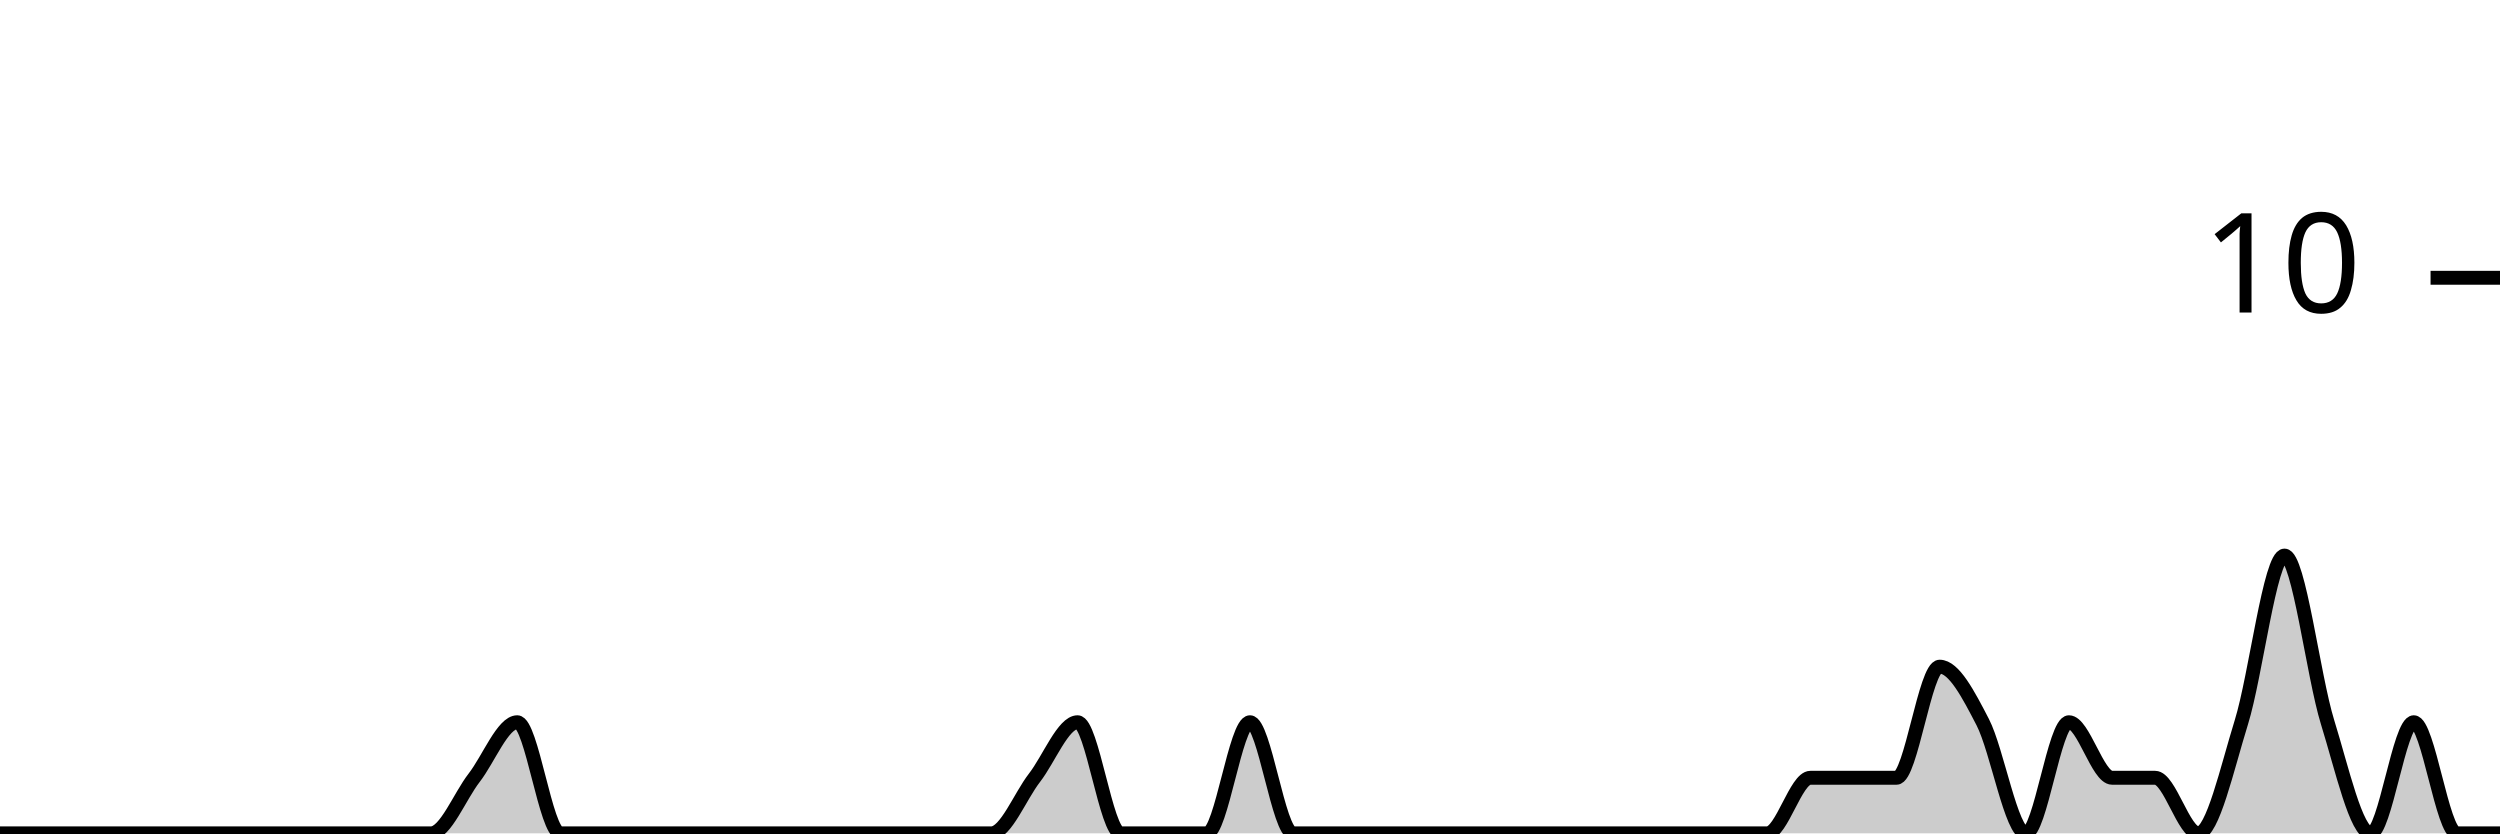
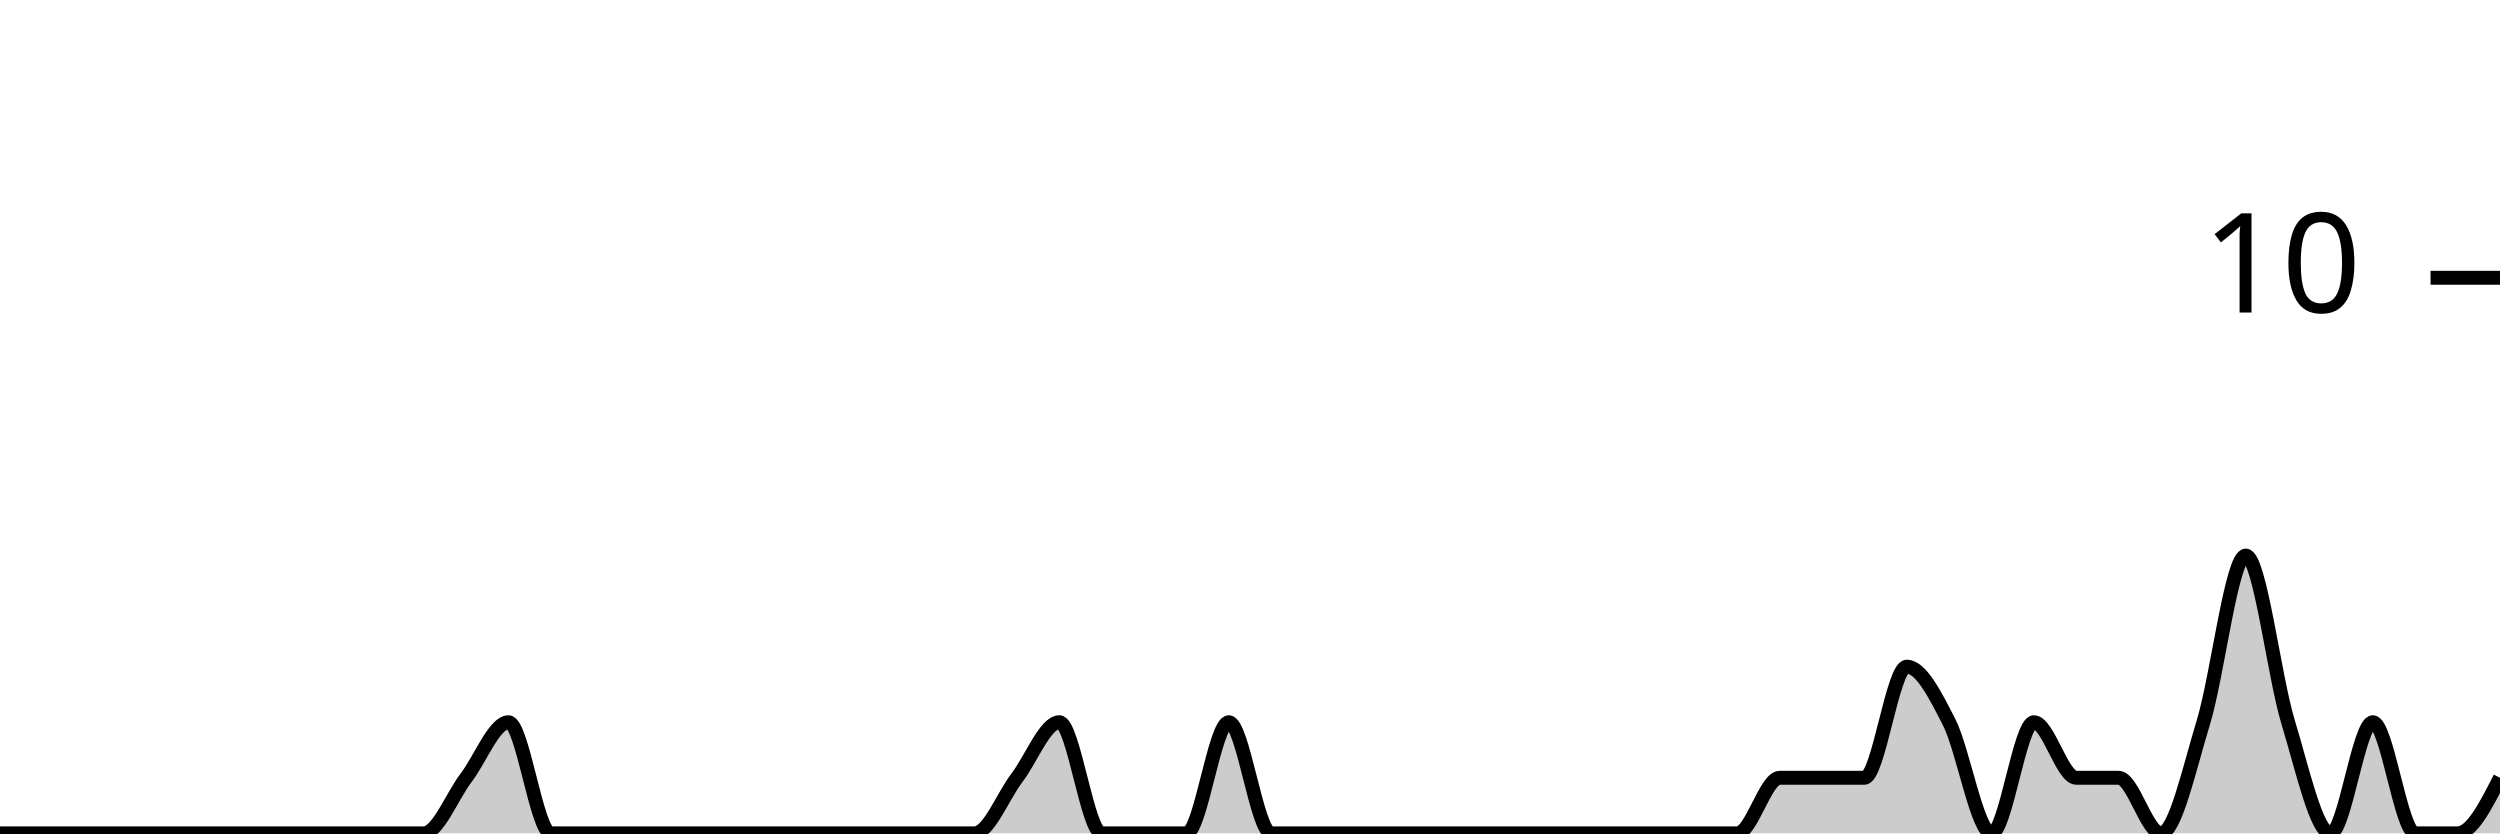
<svg xmlns="http://www.w3.org/2000/svg" viewBox="0 0 180 60">
  <g transform="translate(0,20)">
-     <path class="area" fill="rgba(0, 0, 0, 0.2)" d="M0,40C1.034,40,2.069,40,3.103,40C4.138,40,5.172,40,6.207,40C7.241,40,8.276,40,9.31,40C10.345,40,11.379,40,12.414,40C13.448,40,14.483,40,15.517,40C16.552,40,17.586,40,18.621,40C19.655,40,20.69,40,21.724,40C22.759,40,23.793,40,24.828,40C25.862,40,26.897,40,27.931,40C28.966,40,30,40,31.034,40C32.069,40,33.103,37.333,34.138,36C35.172,34.667,36.207,32,37.241,32C38.276,32,39.31,40,40.345,40C41.379,40,42.414,40,43.448,40C44.483,40,45.517,40,46.552,40C47.586,40,48.621,40,49.655,40C50.69,40,51.724,40,52.759,40C53.793,40,54.828,40,55.862,40C56.897,40,57.931,40,58.966,40C60,40,61.034,40,62.069,40C63.103,40,64.138,40,65.172,40C66.207,40,67.241,40,68.276,40C69.31,40,70.345,40,71.379,40C72.414,40,73.448,37.333,74.483,36C75.517,34.667,76.552,32,77.586,32C78.621,32,79.655,40,80.69,40C81.724,40,82.759,40,83.793,40C84.828,40,85.862,40,86.897,40C87.931,40,88.966,32,90,32C91.034,32,92.069,40,93.103,40C94.138,40,95.172,40,96.207,40C97.241,40,98.276,40,99.31,40C100.345,40,101.379,40,102.414,40C103.448,40,104.483,40,105.517,40C106.552,40,107.586,40,108.621,40C109.655,40,110.69,40,111.724,40C112.759,40,113.793,40,114.828,40C115.862,40,116.897,40,117.931,40C118.966,40,120,40,121.034,40C122.069,40,123.103,40,124.138,40C125.172,40,126.207,40,127.241,40C128.276,40,129.31,36,130.345,36C131.379,36,132.414,36,133.448,36C134.483,36,135.517,36,136.552,36C137.586,36,138.621,28,139.655,28C140.69,28,141.724,30,142.759,32C143.793,34,144.828,40,145.862,40C146.897,40,147.931,32,148.966,32C150,32,151.034,36,152.069,36C153.103,36,154.138,36,155.172,36C156.207,36,157.241,40,158.276,40C159.31,40,160.345,35.333,161.379,32C162.414,28.667,163.448,20,164.483,20C165.517,20,166.552,28.667,167.586,32C168.621,35.333,169.655,40,170.69,40C171.724,40,172.759,32,173.793,32C174.828,32,175.862,40,176.897,40C177.931,40,178.966,40,180,40L180,40C178.966,40,177.931,40,176.897,40C175.862,40,174.828,40,173.793,40C172.759,40,171.724,40,170.69,40C169.655,40,168.621,40,167.586,40C166.552,40,165.517,40,164.483,40C163.448,40,162.414,40,161.379,40C160.345,40,159.31,40,158.276,40C157.241,40,156.207,40,155.172,40C154.138,40,153.103,40,152.069,40C151.034,40,150,40,148.966,40C147.931,40,146.897,40,145.862,40C144.828,40,143.793,40,142.759,40C141.724,40,140.69,40,139.655,40C138.621,40,137.586,40,136.552,40C135.517,40,134.483,40,133.448,40C132.414,40,131.379,40,130.345,40C129.31,40,128.276,40,127.241,40C126.207,40,125.172,40,124.138,40C123.103,40,122.069,40,121.034,40C120,40,118.966,40,117.931,40C116.897,40,115.862,40,114.828,40C113.793,40,112.759,40,111.724,40C110.69,40,109.655,40,108.621,40C107.586,40,106.552,40,105.517,40C104.483,40,103.448,40,102.414,40C101.379,40,100.345,40,99.31,40C98.276,40,97.241,40,96.207,40C95.172,40,94.138,40,93.103,40C92.069,40,91.034,40,90,40C88.966,40,87.931,40,86.897,40C85.862,40,84.828,40,83.793,40C82.759,40,81.724,40,80.69,40C79.655,40,78.621,40,77.586,40C76.552,40,75.517,40,74.483,40C73.448,40,72.414,40,71.379,40C70.345,40,69.31,40,68.276,40C67.241,40,66.207,40,65.172,40C64.138,40,63.103,40,62.069,40C61.034,40,60,40,58.966,40C57.931,40,56.897,40,55.862,40C54.828,40,53.793,40,52.759,40C51.724,40,50.69,40,49.655,40C48.621,40,47.586,40,46.552,40C45.517,40,44.483,40,43.448,40C42.414,40,41.379,40,40.345,40C39.31,40,38.276,40,37.241,40C36.207,40,35.172,40,34.138,40C33.103,40,32.069,40,31.034,40C30,40,28.966,40,27.931,40C26.897,40,25.862,40,24.828,40C23.793,40,22.759,40,21.724,40C20.69,40,19.655,40,18.621,40C17.586,40,16.552,40,15.517,40C14.483,40,13.448,40,12.414,40C11.379,40,10.345,40,9.31,40C8.276,40,7.241,40,6.207,40C5.172,40,4.138,40,3.103,40C2.069,40,1.034,40,0,40Z" />
-     <path class="line" stroke="black" fill="none" d="M0,40C1.034,40,2.069,40,3.103,40C4.138,40,5.172,40,6.207,40C7.241,40,8.276,40,9.31,40C10.345,40,11.379,40,12.414,40C13.448,40,14.483,40,15.517,40C16.552,40,17.586,40,18.621,40C19.655,40,20.69,40,21.724,40C22.759,40,23.793,40,24.828,40C25.862,40,26.897,40,27.931,40C28.966,40,30,40,31.034,40C32.069,40,33.103,37.333,34.138,36C35.172,34.667,36.207,32,37.241,32C38.276,32,39.31,40,40.345,40C41.379,40,42.414,40,43.448,40C44.483,40,45.517,40,46.552,40C47.586,40,48.621,40,49.655,40C50.69,40,51.724,40,52.759,40C53.793,40,54.828,40,55.862,40C56.897,40,57.931,40,58.966,40C60,40,61.034,40,62.069,40C63.103,40,64.138,40,65.172,40C66.207,40,67.241,40,68.276,40C69.31,40,70.345,40,71.379,40C72.414,40,73.448,37.333,74.483,36C75.517,34.667,76.552,32,77.586,32C78.621,32,79.655,40,80.69,40C81.724,40,82.759,40,83.793,40C84.828,40,85.862,40,86.897,40C87.931,40,88.966,32,90,32C91.034,32,92.069,40,93.103,40C94.138,40,95.172,40,96.207,40C97.241,40,98.276,40,99.31,40C100.345,40,101.379,40,102.414,40C103.448,40,104.483,40,105.517,40C106.552,40,107.586,40,108.621,40C109.655,40,110.69,40,111.724,40C112.759,40,113.793,40,114.828,40C115.862,40,116.897,40,117.931,40C118.966,40,120,40,121.034,40C122.069,40,123.103,40,124.138,40C125.172,40,126.207,40,127.241,40C128.276,40,129.31,36,130.345,36C131.379,36,132.414,36,133.448,36C134.483,36,135.517,36,136.552,36C137.586,36,138.621,28,139.655,28C140.69,28,141.724,30,142.759,32C143.793,34,144.828,40,145.862,40C146.897,40,147.931,32,148.966,32C150,32,151.034,36,152.069,36C153.103,36,154.138,36,155.172,36C156.207,36,157.241,40,158.276,40C159.31,40,160.345,35.333,161.379,32C162.414,28.667,163.448,20,164.483,20C165.517,20,166.552,28.667,167.586,32C168.621,35.333,169.655,40,170.69,40C171.724,40,172.759,32,173.793,32C174.828,32,175.862,40,176.897,40C177.931,40,178.966,40,180,40" />
+     <path class="area" fill="rgba(0, 0, 0, 0.2)" d="M0,40C1.017,40,2.034,40,3.051,40C4.068,40,5.085,40,6.102,40C7.119,40,8.136,40,9.153,40C10.169,40,11.186,40,12.203,40C13.22,40,14.237,40,15.254,40C16.271,40,17.288,40,18.305,40C19.322,40,20.339,40,21.356,40C22.373,40,23.39,40,24.407,40C25.424,40,26.441,40,27.458,40C28.475,40,29.492,40,30.508,40C31.525,40,32.542,37.333,33.559,36C34.576,34.667,35.593,32,36.61,32C37.627,32,38.644,40,39.661,40C40.678,40,41.695,40,42.712,40C43.729,40,44.746,40,45.763,40C46.78,40,47.797,40,48.814,40C49.831,40,50.847,40,51.864,40C52.881,40,53.898,40,54.915,40C55.932,40,56.949,40,57.966,40C58.983,40,60,40,61.017,40C62.034,40,63.051,40,64.068,40C65.085,40,66.102,40,67.119,40C68.136,40,69.153,40,70.169,40C71.186,40,72.203,37.333,73.22,36C74.237,34.667,75.254,32,76.271,32C77.288,32,78.305,40,79.322,40C80.339,40,81.356,40,82.373,40C83.39,40,84.407,40,85.424,40C86.441,40,87.458,32,88.475,32C89.492,32,90.508,40,91.525,40C92.542,40,93.559,40,94.576,40C95.593,40,96.61,40,97.627,40C98.644,40,99.661,40,100.678,40C101.695,40,102.712,40,103.729,40C104.746,40,105.763,40,106.78,40C107.797,40,108.814,40,109.831,40C110.847,40,111.864,40,112.881,40C113.898,40,114.915,40,115.932,40C116.949,40,117.966,40,118.983,40C120,40,121.017,40,122.034,40C123.051,40,124.068,40,125.085,40C126.102,40,127.119,36,128.136,36C129.153,36,130.169,36,131.186,36C132.203,36,133.22,36,134.237,36C135.254,36,136.271,28,137.288,28C138.305,28,139.322,30,140.339,32C141.356,34,142.373,40,143.39,40C144.407,40,145.424,32,146.441,32C147.458,32,148.475,36,149.492,36C150.508,36,151.525,36,152.542,36C153.559,36,154.576,40,155.593,40C156.61,40,157.627,35.333,158.644,32C159.661,28.667,160.678,20,161.695,20C162.712,20,163.729,28.667,164.746,32C165.763,35.333,166.78,40,167.797,40C168.814,40,169.831,32,170.847,32C171.864,32,172.881,40,173.898,40C174.915,40,175.932,40,176.949,40C177.966,40,178.983,38,180,36L180,40C178.983,40,177.966,40,176.949,40C175.932,40,174.915,40,173.898,40C172.881,40,171.864,40,170.847,40C169.831,40,168.814,40,167.797,40C166.78,40,165.763,40,164.746,40C163.729,40,162.712,40,161.695,40C160.678,40,159.661,40,158.644,40C157.627,40,156.61,40,155.593,40C154.576,40,153.559,40,152.542,40C151.525,40,150.508,40,149.492,40C148.475,40,147.458,40,146.441,40C145.424,40,144.407,40,143.39,40C142.373,40,141.356,40,140.339,40C139.322,40,138.305,40,137.288,40C136.271,40,135.254,40,134.237,40C133.22,40,132.203,40,131.186,40C130.169,40,129.153,40,128.136,40C127.119,40,126.102,40,125.085,40C124.068,40,123.051,40,122.034,40C121.017,40,120,40,118.983,40C117.966,40,116.949,40,115.932,40C114.915,40,113.898,40,112.881,40C111.864,40,110.847,40,109.831,40C108.814,40,107.797,40,106.78,40C105.763,40,104.746,40,103.729,40C102.712,40,101.695,40,100.678,40C99.661,40,98.644,40,97.627,40C96.61,40,95.593,40,94.576,40C93.559,40,92.542,40,91.525,40C90.508,40,89.492,40,88.475,40C87.458,40,86.441,40,85.424,40C84.407,40,83.39,40,82.373,40C81.356,40,80.339,40,79.322,40C78.305,40,77.288,40,76.271,40C75.254,40,74.237,40,73.22,40C72.203,40,71.186,40,70.169,40C69.153,40,68.136,40,67.119,40C66.102,40,65.085,40,64.068,40C63.051,40,62.034,40,61.017,40C60,40,58.983,40,57.966,40C56.949,40,55.932,40,54.915,40C53.898,40,52.881,40,51.864,40C50.847,40,49.831,40,48.814,40C47.797,40,46.78,40,45.763,40C44.746,40,43.729,40,42.712,40C41.695,40,40.678,40,39.661,40C38.644,40,37.627,40,36.61,40C35.593,40,34.576,40,33.559,40C32.542,40,31.525,40,30.508,40C29.492,40,28.475,40,27.458,40C26.441,40,25.424,40,24.407,40C23.39,40,22.373,40,21.356,40C20.339,40,19.322,40,18.305,40C17.288,40,16.271,40,15.254,40C14.237,40,13.22,40,12.203,40C11.186,40,10.169,40,9.153,40C8.136,40,7.119,40,6.102,40C5.085,40,4.068,40,3.051,40C2.034,40,1.017,40,0,40Z" />
+     <path class="line" stroke="black" fill="none" d="M0,40C1.017,40,2.034,40,3.051,40C4.068,40,5.085,40,6.102,40C7.119,40,8.136,40,9.153,40C10.169,40,11.186,40,12.203,40C13.22,40,14.237,40,15.254,40C16.271,40,17.288,40,18.305,40C19.322,40,20.339,40,21.356,40C22.373,40,23.39,40,24.407,40C25.424,40,26.441,40,27.458,40C28.475,40,29.492,40,30.508,40C31.525,40,32.542,37.333,33.559,36C34.576,34.667,35.593,32,36.61,32C37.627,32,38.644,40,39.661,40C40.678,40,41.695,40,42.712,40C43.729,40,44.746,40,45.763,40C46.78,40,47.797,40,48.814,40C49.831,40,50.847,40,51.864,40C52.881,40,53.898,40,54.915,40C55.932,40,56.949,40,57.966,40C58.983,40,60,40,61.017,40C62.034,40,63.051,40,64.068,40C65.085,40,66.102,40,67.119,40C68.136,40,69.153,40,70.169,40C71.186,40,72.203,37.333,73.22,36C74.237,34.667,75.254,32,76.271,32C77.288,32,78.305,40,79.322,40C80.339,40,81.356,40,82.373,40C83.39,40,84.407,40,85.424,40C86.441,40,87.458,32,88.475,32C89.492,32,90.508,40,91.525,40C92.542,40,93.559,40,94.576,40C95.593,40,96.61,40,97.627,40C98.644,40,99.661,40,100.678,40C101.695,40,102.712,40,103.729,40C104.746,40,105.763,40,106.78,40C107.797,40,108.814,40,109.831,40C110.847,40,111.864,40,112.881,40C113.898,40,114.915,40,115.932,40C116.949,40,117.966,40,118.983,40C120,40,121.017,40,122.034,40C123.051,40,124.068,40,125.085,40C126.102,40,127.119,36,128.136,36C129.153,36,130.169,36,131.186,36C132.203,36,133.22,36,134.237,36C135.254,36,136.271,28,137.288,28C138.305,28,139.322,30,140.339,32C141.356,34,142.373,40,143.39,40C144.407,40,145.424,32,146.441,32C147.458,32,148.475,36,149.492,36C150.508,36,151.525,36,152.542,36C153.559,36,154.576,40,155.593,40C156.61,40,157.627,35.333,158.644,32C159.661,28.667,160.678,20,161.695,20C162.712,20,163.729,28.667,164.746,32C165.763,35.333,166.78,40,167.797,40C168.814,40,169.831,32,170.847,32C171.864,32,172.881,40,173.898,40C174.915,40,175.932,40,176.949,40C177.966,40,178.983,38,180,36" />
    <path class="axis-ceiling" stroke-width="1" stroke="black" fill="none" d="M175,0L180,0" />
    <text class="axis-ceiling-label" font-family="sans-serif" text-anchor="end" font-size="10px" x="170" y="2.5">10</text>
  </g>
</svg>
